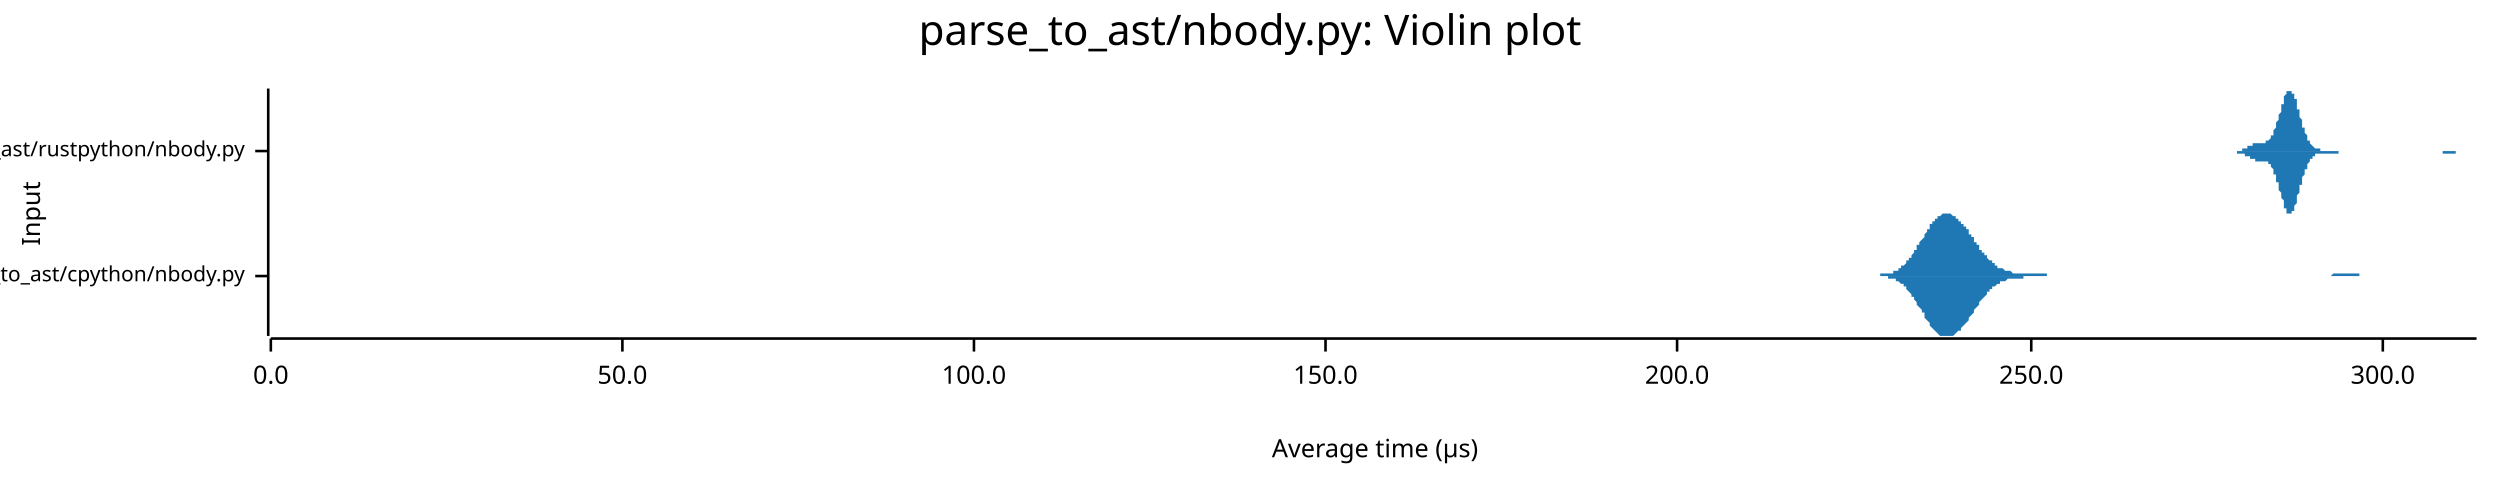
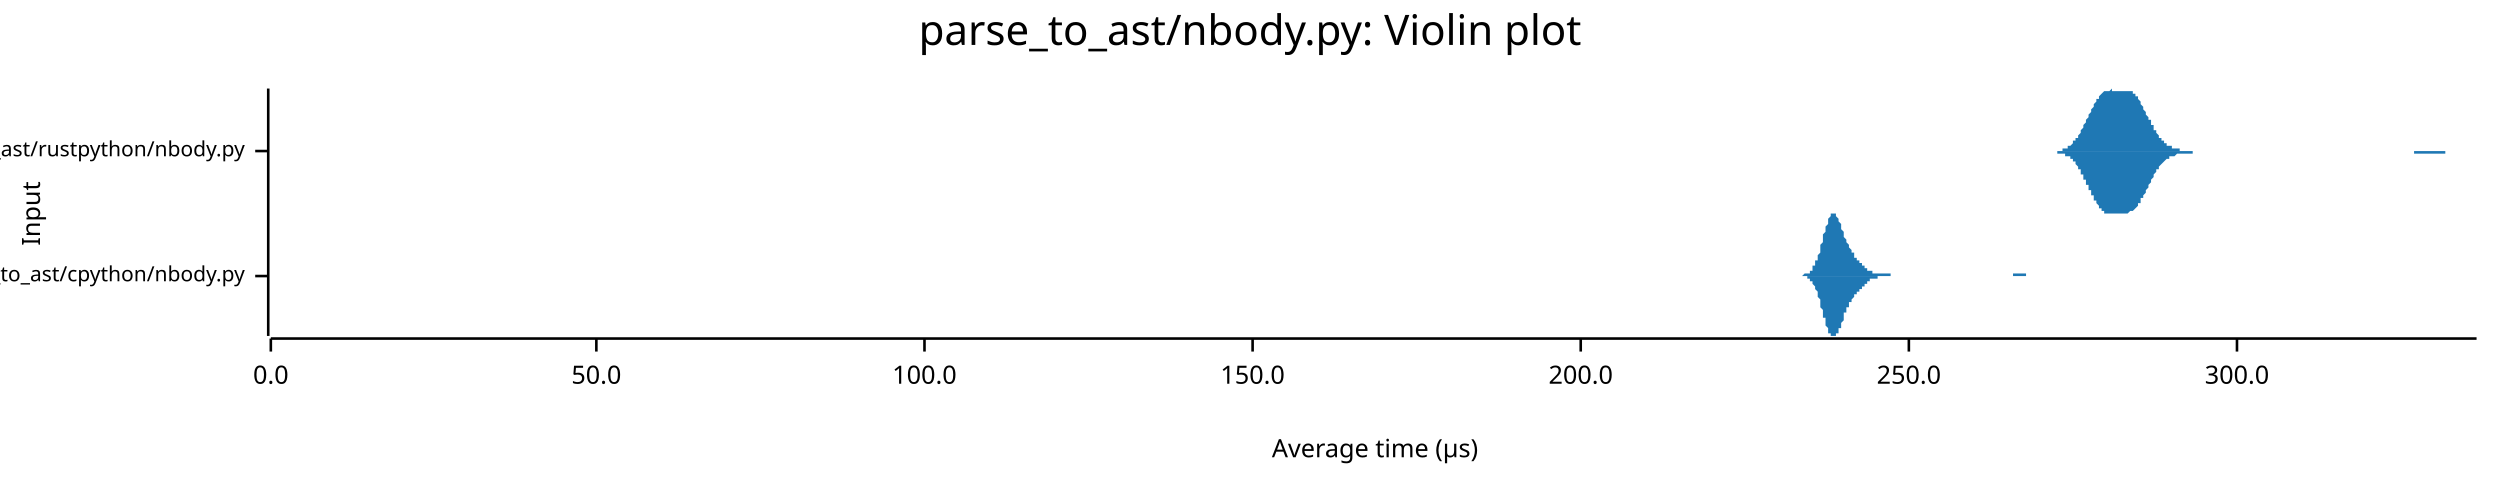
<svg xmlns="http://www.w3.org/2000/svg" width="960" height="186" viewBox="0 0 960 186">
  <text x="480" y="5" dy="0.76em" text-anchor="middle" font-family="sans-serif" font-size="16.129" opacity="1" fill="#000000">
parse_to_ast/nbody.py: Violin plot
</text>
  <text x="8" y="82" dy="0.76em" text-anchor="middle" font-family="sans-serif" font-size="9.677" opacity="1" fill="#000000" transform="rotate(270, 8, 82)">
Input
</text>
  <text x="528" y="178" dy="-0.5ex" text-anchor="middle" font-family="sans-serif" font-size="9.677" opacity="1" fill="#000000">
Average time (µs)
</text>
  <polyline fill="none" opacity="1" stroke="#000000" stroke-width="1" points="103,34 103,129 " />
  <text x="94" y="106" dy="0.5ex" text-anchor="end" font-family="sans-serif" font-size="8.065" opacity="1" fill="#000000">
parse_to_ast/cpython/nbody.py
</text>
  <polyline fill="none" opacity="1" stroke="#000000" stroke-width="1" points="98,106 103,106 " />
  <text x="94" y="58" dy="0.5ex" text-anchor="end" font-family="sans-serif" font-size="8.065" opacity="1" fill="#000000">
parse_to_ast/rustpython/nbody.py
</text>
  <polyline fill="none" opacity="1" stroke="#000000" stroke-width="1" points="98,58 103,58 " />
  <polyline fill="none" opacity="1" stroke="#000000" stroke-width="1" points="104,130 951,130 " />
  <text x="104" y="140" dy="0.76em" text-anchor="middle" font-family="sans-serif" font-size="9.677" opacity="1" fill="#000000">
0.0
</text>
  <polyline fill="none" opacity="1" stroke="#000000" stroke-width="1" points="104,130 104,135 " />
-   <text x="239" y="140" dy="0.76em" text-anchor="middle" font-family="sans-serif" font-size="9.677" opacity="1" fill="#000000">
+   <text x="229" y="140" dy="0.76em" text-anchor="middle" font-family="sans-serif" font-size="9.677" opacity="1" fill="#000000">
50.0
</text>
-   <polyline fill="none" opacity="1" stroke="#000000" stroke-width="1" points="239,130 239,135 " />
-   <text x="374" y="140" dy="0.76em" text-anchor="middle" font-family="sans-serif" font-size="9.677" opacity="1" fill="#000000">
+   <polyline fill="none" opacity="1" stroke="#000000" stroke-width="1" points="229,130 229,135 " />
+   <text x="355" y="140" dy="0.76em" text-anchor="middle" font-family="sans-serif" font-size="9.677" opacity="1" fill="#000000">
100.0
</text>
-   <polyline fill="none" opacity="1" stroke="#000000" stroke-width="1" points="374,130 374,135 " />
-   <text x="509" y="140" dy="0.76em" text-anchor="middle" font-family="sans-serif" font-size="9.677" opacity="1" fill="#000000">
+   <polyline fill="none" opacity="1" stroke="#000000" stroke-width="1" points="355,130 355,135 " />
+   <text x="481" y="140" dy="0.76em" text-anchor="middle" font-family="sans-serif" font-size="9.677" opacity="1" fill="#000000">
150.0
</text>
-   <polyline fill="none" opacity="1" stroke="#000000" stroke-width="1" points="509,130 509,135 " />
-   <text x="644" y="140" dy="0.76em" text-anchor="middle" font-family="sans-serif" font-size="9.677" opacity="1" fill="#000000">
+   <polyline fill="none" opacity="1" stroke="#000000" stroke-width="1" points="481,130 481,135 " />
+   <text x="607" y="140" dy="0.76em" text-anchor="middle" font-family="sans-serif" font-size="9.677" opacity="1" fill="#000000">
200.0
</text>
-   <polyline fill="none" opacity="1" stroke="#000000" stroke-width="1" points="644,130 644,135 " />
-   <text x="780" y="140" dy="0.76em" text-anchor="middle" font-family="sans-serif" font-size="9.677" opacity="1" fill="#000000">
+   <polyline fill="none" opacity="1" stroke="#000000" stroke-width="1" points="607,130 607,135 " />
+   <text x="733" y="140" dy="0.76em" text-anchor="middle" font-family="sans-serif" font-size="9.677" opacity="1" fill="#000000">
250.0
</text>
-   <polyline fill="none" opacity="1" stroke="#000000" stroke-width="1" points="780,130 780,135 " />
-   <text x="915" y="140" dy="0.76em" text-anchor="middle" font-family="sans-serif" font-size="9.677" opacity="1" fill="#000000">
+   <polyline fill="none" opacity="1" stroke="#000000" stroke-width="1" points="733,130 733,135 " />
+   <text x="859" y="140" dy="0.76em" text-anchor="middle" font-family="sans-serif" font-size="9.677" opacity="1" fill="#000000">
300.0
</text>
-   <polyline fill="none" opacity="1" stroke="#000000" stroke-width="1" points="915,130 915,135 " />
-   <polygon opacity="1" fill="#1F78B4" points="715,106 716,106 716,106 717,106 717,106 717,106 718,106 718,106 719,106 719,106 720,106 720,106 720,106 721,106 721,106 722,106 722,106 722,105 723,105 723,105 724,105 724,105 725,105 725,105 725,105 726,105 726,105 727,105 727,104 727,104 728,104 728,104 729,104 729,103 729,103 730,103 730,102 731,102 731,102 732,101 732,101 732,100 733,100 733,99 734,99 734,98 734,98 735,97 735,96 736,96 736,95 736,94 737,94 737,93 738,92 738,92 739,91 739,90 739,90 740,89 740,88 741,88 741,87 741,86 742,86 742,85 743,85 743,84 744,84 744,84 744,83 745,83 745,83 746,82 746,82 746,82 747,82 747,82 748,82 748,82 748,82 749,82 749,82 750,83 750,83 751,83 751,83 751,84 752,84 752,85 753,85 753,85 753,86 754,86 754,87 755,87 755,88 756,88 756,89 756,90 757,90 757,91 758,91 758,92 758,93 759,93 759,94 760,94 760,95 760,96 761,96 761,97 762,97 762,98 763,98 763,99 763,99 764,100 764,100 765,100 765,101 765,101 766,101 766,102 767,102 767,102 767,103 768,103 768,103 769,103 769,103 770,104 770,104 770,104 771,104 771,104 772,104 772,104 772,104 773,105 773,105 774,105 774,105 775,105 775,105 775,105 776,105 776,105 777,105 777,105 777,105 778,105 778,105 779,105 779,105 779,105 780,105 780,105 781,105 781,105 782,105 782,105 782,105 783,105 783,105 784,105 784,105 784,105 785,105 785,105 786,105 786,106 786,106 787,106 787,106 788,106 788,106 789,106 789,106 789,106 790,106 790,106 791,106 791,106 791,106 792,106 792,106 793,106 793,106 794,106 794,106 794,106 795,106 795,106 796,106 796,106 796,106 797,106 797,106 798,106 798,106 798,106 799,106 799,106 800,106 800,106 801,106 801,106 801,106 802,106 802,106 803,106 803,106 803,106 804,106 804,106 805,106 805,106 806,106 806,106 806,106 807,106 807,106 808,106 808,106 808,106 809,106 809,106 810,106 810,106 810,106 811,106 811,106 812,106 812,106 813,106 813,106 813,106 814,106 814,106 815,106 815,106 815,106 816,106 816,106 817,106 817,106 817,106 818,106 818,106 819,106 819,106 820,106 820,106 820,106 821,106 821,106 822,106 822,106 822,106 823,106 823,106 824,106 824,106 825,106 825,106 825,106 826,106 826,106 827,106 827,106 827,106 828,106 828,106 829,106 829,106 829,106 830,106 830,106 831,106 831,106 832,106 832,106 832,106 833,106 833,106 834,106 834,106 834,106 835,106 835,106 836,106 836,106 837,106 837,106 837,106 838,106 838,106 839,106 839,106 839,106 840,106 840,106 841,106 841,106 841,106 842,106 842,106 843,106 843,106 844,106 844,106 844,106 845,106 845,106 846,106 846,106 846,106 847,106 847,106 848,106 848,106 848,106 849,106 849,106 850,106 850,106 851,106 851,106 851,106 852,106 852,106 853,106 853,106 853,106 854,106 854,106 855,106 855,106 856,106 856,106 856,106 857,106 857,106 858,106 858,106 858,106 859,106 859,106 860,106 860,106 860,106 861,106 861,106 862,106 862,106 863,106 863,106 863,106 864,106 864,106 865,106 865,106 865,106 866,106 866,106 867,106 867,106 868,106 868,106 868,106 869,106 869,106 870,106 870,106 870,106 871,106 871,106 872,106 872,106 872,106 873,106 873,106 874,106 874,106 875,106 875,106 875,106 876,106 876,106 877,106 877,106 877,106 878,106 878,106 879,106 879,106 879,106 880,106 880,106 881,106 881,106 882,106 882,106 882,106 883,106 883,106 884,106 884,106 884,106 885,106 885,106 886,106 886,106 887,106 887,106 887,106 888,106 888,106 889,106 889,106 889,106 890,106 890,106 891,106 891,106 891,106 892,106 892,106 893,106 893,106 894,106 894,106 894,106 895,106 895,106 896,105 896,105 896,105 897,105 897,105 898,105 898,105 898,105 899,105 899,105 900,105 900,105 901,105 901,105 901,105 902,105 902,105 903,105 903,105 903,105 904,105 904,105 905,105 905,105 906,105 906,106 906,106 907,106 907,106 908,106 908,106 908,106 909,106 909,106 910,106 910,106 910,106 911,106 911,106 912,106 912,106 913,106 913,106 913,106 914,106 914,106 915,106 915,106 915,106 916,106 916,106 917,106 917,106 918,106 918,106 918,106 919,106 919,106 920,106 920,106 920,106 921,106 921,106 922,106 922,106 715,106 " />
-   <polygon opacity="1" fill="#1F78B4" points="715,106 716,106 716,106 717,106 717,106 717,106 718,106 718,106 719,106 719,106 720,106 720,106 720,106 721,106 721,106 722,106 722,106 722,106 723,106 723,106 724,106 724,106 725,106 725,106 725,107 726,107 726,107 727,107 727,107 727,107 728,107 728,108 729,108 729,108 729,108 730,109 730,109 731,109 731,110 732,110 732,111 732,111 733,112 733,112 734,113 734,113 734,114 735,114 735,115 736,116 736,116 736,117 737,118 737,118 738,119 738,120 739,120 739,121 739,122 740,123 740,123 741,124 741,124 741,125 742,126 742,126 743,127 743,127 744,128 744,128 744,128 745,129 745,129 746,129 746,129 746,129 747,129 747,129 748,129 748,129 748,129 749,129 749,129 750,129 750,129 751,128 751,128 751,128 752,127 752,127 753,127 753,126 753,126 754,125 754,125 755,124 755,124 756,123 756,122 756,122 757,121 757,121 758,120 758,119 758,119 759,118 759,118 760,117 760,117 760,116 761,115 761,115 762,114 762,114 763,113 763,113 763,112 764,112 764,111 765,111 765,111 765,110 766,110 766,110 767,109 767,109 767,109 768,109 768,108 769,108 769,108 770,108 770,108 770,108 771,107 771,107 772,107 772,107 772,107 773,107 773,107 774,107 774,107 775,107 775,107 775,107 776,107 776,107 777,107 777,106 777,106 778,106 778,106 779,106 779,106 779,106 780,106 780,106 781,106 781,106 782,106 782,106 782,106 783,106 783,106 784,106 784,106 784,106 785,106 785,106 786,106 786,106 786,106 787,106 787,106 788,106 788,106 789,106 789,106 789,106 790,106 790,106 791,106 791,106 791,106 792,106 792,106 793,106 793,106 794,106 794,106 794,106 795,106 795,106 796,106 796,106 796,106 797,106 797,106 798,106 798,106 798,106 799,106 799,106 800,106 800,106 801,106 801,106 801,106 802,106 802,106 803,106 803,106 803,106 804,106 804,106 805,106 805,106 806,106 806,106 806,106 807,106 807,106 808,106 808,106 808,106 809,106 809,106 810,106 810,106 810,106 811,106 811,106 812,106 812,106 813,106 813,106 813,106 814,106 814,106 815,106 815,106 815,106 816,106 816,106 817,106 817,106 817,106 818,106 818,106 819,106 819,106 820,106 820,106 820,106 821,106 821,106 822,106 822,106 822,106 823,106 823,106 824,106 824,106 825,106 825,106 825,106 826,106 826,106 827,106 827,106 827,106 828,106 828,106 829,106 829,106 829,106 830,106 830,106 831,106 831,106 832,106 832,106 832,106 833,106 833,106 834,106 834,106 834,106 835,106 835,106 836,106 836,106 837,106 837,106 837,106 838,106 838,106 839,106 839,106 839,106 840,106 840,106 841,106 841,106 841,106 842,106 842,106 843,106 843,106 844,106 844,106 844,106 845,106 845,106 846,106 846,106 846,106 847,106 847,106 848,106 848,106 848,106 849,106 849,106 850,106 850,106 851,106 851,106 851,106 852,106 852,106 853,106 853,106 853,106 854,106 854,106 855,106 855,106 856,106 856,106 856,106 857,106 857,106 858,106 858,106 858,106 859,106 859,106 860,106 860,106 860,106 861,106 861,106 862,106 862,106 863,106 863,106 863,106 864,106 864,106 865,106 865,106 865,106 866,106 866,106 867,106 867,106 868,106 868,106 868,106 869,106 869,106 870,106 870,106 870,106 871,106 871,106 872,106 872,106 872,106 873,106 873,106 874,106 874,106 875,106 875,106 875,106 876,106 876,106 877,106 877,106 877,106 878,106 878,106 879,106 879,106 879,106 880,106 880,106 881,106 881,106 882,106 882,106 882,106 883,106 883,106 884,106 884,106 884,106 885,106 885,106 886,106 886,106 887,106 887,106 887,106 888,106 888,106 889,106 889,106 889,106 890,106 890,106 891,106 891,106 891,106 892,106 892,106 893,106 893,106 894,106 894,106 894,106 895,106 895,106 896,106 896,106 896,106 897,106 897,106 898,106 898,106 898,106 899,106 899,106 900,106 900,106 901,106 901,106 901,106 902,106 902,106 903,106 903,106 903,106 904,106 904,106 905,106 905,106 906,106 906,106 906,106 907,106 907,106 908,106 908,106 908,106 909,106 909,106 910,106 910,106 910,106 911,106 911,106 912,106 912,106 913,106 913,106 913,106 914,106 914,106 915,106 915,106 915,106 916,106 916,106 917,106 917,106 918,106 918,106 918,106 919,106 919,106 920,106 920,106 920,106 921,106 921,106 922,106 922,106 715,106 " />
-   <polygon opacity="1" fill="#1F78B4" points="855,58 855,58 855,58 855,58 856,58 856,58 856,58 856,58 856,58 857,58 857,58 857,58 857,58 857,58 858,58 858,58 858,58 858,58 858,58 859,58 859,58 859,58 859,58 859,58 859,58 860,58 860,58 860,58 860,58 860,58 861,58 861,58 861,58 861,57 861,57 862,57 862,57 862,57 862,57 862,57 863,57 863,57 863,57 863,57 863,56 863,56 864,56 864,56 864,56 864,56 864,56 865,56 865,56 865,55 865,55 865,55 866,55 866,55 866,55 866,55 866,55 867,55 867,55 867,55 867,55 867,55 868,55 868,55 868,55 868,55 868,55 868,55 869,55 869,55 869,55 869,55 869,55 870,55 870,55 870,54 870,54 870,54 871,54 871,54 871,54 871,54 871,54 872,53 872,53 872,53 872,53 872,52 872,52 873,52 873,51 873,51 873,50 873,50 874,49 874,49 874,48 874,48 874,47 875,46 875,46 875,45 875,44 875,44 876,43 876,42 876,42 876,41 876,40 877,40 877,39 877,38 877,38 877,37 877,37 878,36 878,36 878,35 878,35 878,35 879,35 879,35 879,35 879,34 879,35 880,35 880,35 880,35 880,35 880,36 881,36 881,36 881,37 881,37 881,38 882,38 882,39 882,40 882,40 882,41 882,42 883,42 883,43 883,44 883,44 883,45 884,46 884,47 884,47 884,48 884,49 885,49 885,50 885,50 885,51 885,51 886,52 886,52 886,53 886,53 886,54 886,54 887,54 887,55 887,55 887,55 887,55 888,56 888,56 888,56 888,56 888,56 889,57 889,57 889,57 889,57 889,57 890,57 890,57 890,57 890,57 890,57 891,57 891,57 891,58 891,58 891,58 891,58 892,58 892,58 892,58 892,58 892,58 893,58 893,58 893,58 893,58 893,58 894,58 894,58 894,58 894,58 894,58 895,58 895,58 895,58 895,58 895,58 895,58 896,58 896,58 896,58 896,58 896,58 897,58 897,58 897,58 897,58 897,58 898,58 898,58 898,58 898,58 898,58 899,58 899,58 899,58 899,58 899,58 900,58 900,58 900,58 900,58 900,58 900,58 901,58 901,58 901,58 901,58 901,58 902,58 902,58 902,58 902,58 902,58 903,58 903,58 903,58 903,58 903,58 904,58 904,58 904,58 904,58 904,58 905,58 905,58 905,58 905,58 905,58 905,58 906,58 906,58 906,58 906,58 906,58 907,58 907,58 907,58 907,58 907,58 908,58 908,58 908,58 908,58 908,58 909,58 909,58 909,58 909,58 909,58 909,58 910,58 910,58 910,58 910,58 910,58 911,58 911,58 911,58 911,58 911,58 912,58 912,58 912,58 912,58 912,58 913,58 913,58 913,58 913,58 913,58 914,58 914,58 914,58 914,58 914,58 914,58 915,58 915,58 915,58 915,58 915,58 916,58 916,58 916,58 916,58 916,58 917,58 917,58 917,58 917,58 917,58 918,58 918,58 918,58 918,58 918,58 918,58 919,58 919,58 919,58 919,58 919,58 920,58 920,58 920,58 920,58 920,58 921,58 921,58 921,58 921,58 921,58 922,58 922,58 922,58 922,58 922,58 923,58 923,58 923,58 923,58 923,58 923,58 924,58 924,58 924,58 924,58 924,58 925,58 925,58 925,58 925,58 925,58 926,58 926,58 926,58 926,58 926,58 927,58 927,58 927,58 927,58 927,58 928,58 928,58 928,58 928,58 928,58 928,58 929,58 929,58 929,58 929,58 929,58 930,58 930,58 930,58 930,58 930,58 931,58 931,58 931,58 931,58 931,58 932,58 932,58 932,58 932,58 932,58 932,58 933,58 933,58 933,58 933,58 933,58 934,58 934,58 934,58 934,58 934,58 935,58 935,58 935,58 935,58 935,58 936,58 936,58 936,58 936,58 936,58 937,58 937,58 937,58 937,58 937,58 937,58 938,58 938,58 938,58 938,58 938,58 939,58 939,58 939,58 939,58 939,58 940,58 940,58 940,58 940,58 940,58 941,58 941,58 941,58 941,58 941,58 941,58 942,58 942,58 942,58 942,58 942,58 943,58 943,58 943,58 943,58 943,58 944,58 944,58 944,58 944,58 944,58 945,58 945,58 945,58 945,58 945,58 946,58 946,58 946,58 946,58 946,58 946,58 947,58 947,58 947,58 947,58 947,58 948,58 948,58 948,58 948,58 948,58 949,58 949,58 949,58 949,58 949,58 950,58 950,58 950,58 950,58 950,58 951,58 951,58 855,58 " />
-   <polygon opacity="1" fill="#1F78B4" points="855,58 855,58 855,58 855,58 856,58 856,58 856,58 856,58 856,58 857,58 857,58 857,58 857,58 857,58 858,58 858,58 858,58 858,58 858,58 859,58 859,58 859,58 859,58 859,59 859,59 860,59 860,59 860,59 860,59 860,59 861,59 861,59 861,59 861,59 861,59 862,59 862,59 862,59 862,59 862,60 863,60 863,60 863,60 863,60 863,60 863,60 864,60 864,60 864,60 864,61 864,61 865,61 865,61 865,61 865,61 865,61 866,61 866,61 866,61 866,61 866,62 867,62 867,62 867,62 867,62 867,62 868,62 868,62 868,62 868,62 868,62 868,62 869,62 869,62 869,62 869,62 869,62 870,62 870,62 870,62 870,62 870,62 871,62 871,62 871,62 871,63 871,63 872,63 872,63 872,64 872,64 872,64 872,64 873,65 873,65 873,66 873,66 873,67 874,67 874,68 874,68 874,69 874,70 875,70 875,71 875,72 875,72 875,73 876,74 876,74 876,75 876,76 876,76 877,77 877,78 877,78 877,79 877,79 877,80 878,80 878,81 878,81 878,81 878,82 879,82 879,82 879,82 879,82 879,82 880,82 880,82 880,81 880,81 880,81 881,81 881,80 881,80 881,79 881,79 882,78 882,77 882,77 882,76 882,75 882,75 883,74 883,73 883,73 883,72 883,71 884,71 884,70 884,69 884,69 884,68 885,67 885,67 885,66 885,66 885,65 886,65 886,64 886,64 886,63 886,63 886,63 887,62 887,62 887,62 887,61 887,61 888,61 888,61 888,60 888,60 888,60 889,60 889,60 889,60 889,60 889,59 890,59 890,59 890,59 890,59 890,59 891,59 891,59 891,59 891,59 891,59 891,59 892,59 892,59 892,59 892,59 892,59 893,59 893,59 893,59 893,59 893,59 894,59 894,59 894,59 894,59 894,59 895,59 895,59 895,59 895,59 895,59 895,59 896,59 896,59 896,59 896,59 896,59 897,59 897,59 897,59 897,59 897,59 898,59 898,59 898,58 898,58 898,58 899,58 899,58 899,58 899,58 899,58 900,58 900,58 900,58 900,58 900,58 900,58 901,58 901,58 901,58 901,58 901,58 902,58 902,58 902,58 902,58 902,58 903,58 903,58 903,58 903,58 903,58 904,58 904,58 904,58 904,58 904,58 905,58 905,58 905,58 905,58 905,58 905,58 906,58 906,58 906,58 906,58 906,58 907,58 907,58 907,58 907,58 907,58 908,58 908,58 908,58 908,58 908,58 909,58 909,58 909,58 909,58 909,58 909,58 910,58 910,58 910,58 910,58 910,58 911,58 911,58 911,58 911,58 911,58 912,58 912,58 912,58 912,58 912,58 913,58 913,58 913,58 913,58 913,58 914,58 914,58 914,58 914,58 914,58 914,58 915,58 915,58 915,58 915,58 915,58 916,58 916,58 916,58 916,58 916,58 917,58 917,58 917,58 917,58 917,58 918,58 918,58 918,58 918,58 918,58 918,58 919,58 919,58 919,58 919,58 919,58 920,58 920,58 920,58 920,58 920,58 921,58 921,58 921,58 921,58 921,58 922,58 922,58 922,58 922,58 922,58 923,58 923,58 923,58 923,58 923,58 923,58 924,58 924,58 924,58 924,58 924,58 925,58 925,58 925,58 925,58 925,58 926,58 926,58 926,58 926,58 926,58 927,58 927,58 927,58 927,58 927,58 928,58 928,58 928,58 928,58 928,58 928,58 929,58 929,58 929,58 929,58 929,58 930,58 930,58 930,58 930,58 930,58 931,58 931,58 931,58 931,58 931,58 932,58 932,58 932,58 932,58 932,58 932,58 933,58 933,58 933,58 933,58 933,58 934,58 934,58 934,58 934,58 934,58 935,58 935,58 935,58 935,58 935,58 936,58 936,58 936,58 936,58 936,58 937,58 937,58 937,58 937,58 937,58 937,58 938,58 938,58 938,58 938,58 938,59 939,59 939,59 939,59 939,59 939,59 940,59 940,59 940,59 940,59 940,59 941,59 941,59 941,59 941,59 941,59 941,59 942,59 942,59 942,59 942,59 942,59 943,59 943,59 943,58 943,58 943,58 944,58 944,58 944,58 944,58 944,58 945,58 945,58 945,58 945,58 945,58 946,58 946,58 946,58 946,58 946,58 946,58 947,58 947,58 947,58 947,58 947,58 948,58 948,58 948,58 948,58 948,58 949,58 949,58 949,58 949,58 949,58 950,58 950,58 950,58 950,58 950,58 951,58 951,58 855,58 " />
+   <polyline fill="none" opacity="1" stroke="#000000" stroke-width="1" points="859,130 859,135 " />
+   <polygon opacity="1" fill="#1F78B4" points="690,106 690,106 690,106 691,106 691,106 691,106 691,106 691,106 692,106 692,106 692,106 692,106 692,106 693,105 693,105 693,105 693,105 693,105 694,105 694,105 694,105 694,105 694,105 694,105 695,105 695,104 695,104 695,104 695,104 696,104 696,103 696,103 696,103 696,102 697,102 697,102 697,101 697,101 697,100 698,100 698,99 698,99 698,98 698,98 699,97 699,96 699,96 699,95 699,94 699,94 700,93 700,92 700,91 700,91 700,90 701,89 701,89 701,88 701,87 701,87 702,86 702,85 702,85 702,84 702,84 703,83 703,83 703,83 703,83 703,82 703,82 704,82 704,82 704,82 704,82 704,82 705,82 705,83 705,83 705,83 705,83 706,84 706,84 706,85 706,85 706,85 707,86 707,86 707,87 707,87 707,88 708,89 708,89 708,90 708,90 708,91 708,91 709,92 709,92 709,93 709,93 709,93 710,94 710,94 710,95 710,95 710,95 711,96 711,96 711,96 711,97 711,97 712,97 712,98 712,98 712,98 712,98 712,99 713,99 713,99 713,99 713,99 713,100 714,100 714,100 714,100 714,101 714,101 715,101 715,101 715,101 715,102 715,102 716,102 716,102 716,102 716,102 716,103 717,103 717,103 717,103 717,103 717,103 717,104 718,104 718,104 718,104 718,104 718,104 719,104 719,104 719,104 719,104 719,105 720,105 720,105 720,105 720,105 720,105 721,105 721,105 721,105 721,105 721,105 721,105 722,105 722,105 722,105 722,105 722,105 723,105 723,105 723,105 723,105 723,105 724,105 724,105 724,105 724,105 724,105 725,105 725,105 725,105 725,105 725,105 726,105 726,105 726,105 726,105 726,105 726,106 727,106 727,106 727,106 727,106 727,106 728,106 728,106 728,106 728,106 728,106 729,106 729,106 729,106 729,106 729,106 730,106 730,106 730,106 730,106 730,106 730,106 731,106 731,106 731,106 731,106 731,106 732,106 732,106 732,106 732,106 732,106 733,106 733,106 733,106 733,106 733,106 734,106 734,106 734,106 734,106 734,106 735,106 735,106 735,106 735,106 735,106 735,106 736,106 736,106 736,106 736,106 736,106 737,106 737,106 737,106 737,106 737,106 738,106 738,106 738,106 738,106 738,106 739,106 739,106 739,106 739,106 739,106 739,106 740,106 740,106 740,106 740,106 740,106 741,106 741,106 741,106 741,106 741,106 742,106 742,106 742,106 742,106 742,106 743,106 743,106 743,106 743,106 743,106 744,106 744,106 744,106 744,106 744,106 744,106 745,106 745,106 745,106 745,106 745,106 746,106 746,106 746,106 746,106 746,106 747,106 747,106 747,106 747,106 747,106 748,106 748,106 748,106 748,106 748,106 749,106 749,106 749,106 749,106 749,106 749,106 750,106 750,106 750,106 750,106 750,106 751,106 751,106 751,106 751,106 751,106 752,106 752,106 752,106 752,106 752,106 753,106 753,106 753,106 753,106 753,106 753,106 754,106 754,106 754,106 754,106 754,106 755,106 755,106 755,106 755,106 755,106 756,106 756,106 756,106 756,106 756,106 757,106 757,106 757,106 757,106 757,106 758,106 758,106 758,106 758,106 758,106 758,106 759,106 759,106 759,106 759,106 759,106 760,106 760,106 760,106 760,106 760,106 761,106 761,106 761,106 761,106 761,106 762,106 762,106 762,106 762,106 762,106 762,106 763,106 763,106 763,106 763,106 763,106 764,106 764,106 764,106 764,106 764,106 765,106 765,106 765,106 765,106 765,106 766,106 766,106 766,106 766,106 766,106 767,106 767,106 767,106 767,106 767,106 767,106 768,106 768,106 768,106 768,106 768,106 769,106 769,106 769,106 769,106 769,106 770,106 770,106 770,106 770,106 770,106 771,106 771,106 771,106 771,106 771,106 771,106 772,106 772,106 772,106 772,106 772,106 773,106 773,106 773,105 773,105 773,105 774,105 774,105 774,105 774,105 774,105 775,105 775,105 775,105 775,105 775,105 776,105 776,105 776,105 776,105 776,105 776,105 777,105 777,105 777,105 777,105 777,105 778,105 778,105 778,106 778,106 778,106 779,106 779,106 779,106 779,106 779,106 780,106 780,106 780,106 780,106 780,106 780,106 781,106 781,106 781,106 781,106 781,106 782,106 782,106 782,106 782,106 782,106 783,106 783,106 783,106 783,106 783,106 784,106 784,106 784,106 784,106 784,106 785,106 785,106 785,106 785,106 785,106 785,106 786,106 786,106 690,106 " />
+   <polygon opacity="1" fill="#1F78B4" points="690,106 690,106 690,106 691,106 691,106 691,106 691,106 691,106 692,106 692,106 692,106 692,106 692,106 693,106 693,106 693,106 693,106 693,106 694,106 694,106 694,106 694,107 694,107 694,107 695,107 695,107 695,107 695,108 695,108 696,108 696,108 696,109 696,109 696,109 697,110 697,110 697,110 697,111 697,111 698,112 698,112 698,113 698,113 698,114 699,115 699,115 699,116 699,117 699,117 699,118 700,119 700,119 700,120 700,121 700,122 701,122 701,123 701,124 701,124 701,125 702,126 702,126 702,127 702,127 702,128 703,128 703,128 703,129 703,129 703,129 703,129 704,129 704,129 704,129 704,129 704,129 705,129 705,129 705,129 705,128 705,128 706,128 706,127 706,127 706,127 706,126 707,126 707,125 707,125 707,124 707,124 708,123 708,122 708,122 708,121 708,121 708,120 709,120 709,119 709,119 709,119 709,118 710,118 710,117 710,117 710,117 710,116 711,116 711,115 711,115 711,115 711,115 712,114 712,114 712,114 712,113 712,113 712,113 713,113 713,112 713,112 713,112 713,112 714,112 714,111 714,111 714,111 714,111 715,111 715,110 715,110 715,110 715,110 716,110 716,109 716,109 716,109 716,109 717,109 717,109 717,108 717,108 717,108 717,108 718,108 718,108 718,108 718,107 718,107 719,107 719,107 719,107 719,107 719,107 720,107 720,107 720,107 720,107 720,107 721,107 721,107 721,106 721,106 721,106 721,106 722,106 722,106 722,106 722,106 722,106 723,106 723,106 723,106 723,106 723,106 724,106 724,106 724,106 724,106 724,106 725,106 725,106 725,106 725,106 725,106 726,106 726,106 726,106 726,106 726,106 726,106 727,106 727,106 727,106 727,106 727,106 728,106 728,106 728,106 728,106 728,106 729,106 729,106 729,106 729,106 729,106 730,106 730,106 730,106 730,106 730,106 730,106 731,106 731,106 731,106 731,106 731,106 732,106 732,106 732,106 732,106 732,106 733,106 733,106 733,106 733,106 733,106 734,106 734,106 734,106 734,106 734,106 735,106 735,106 735,106 735,106 735,106 735,106 736,106 736,106 736,106 736,106 736,106 737,106 737,106 737,106 737,106 737,106 738,106 738,106 738,106 738,106 738,106 739,106 739,106 739,106 739,106 739,106 739,106 740,106 740,106 740,106 740,106 740,106 741,106 741,106 741,106 741,106 741,106 742,106 742,106 742,106 742,106 742,106 743,106 743,106 743,106 743,106 743,106 744,106 744,106 744,106 744,106 744,106 744,106 745,106 745,106 745,106 745,106 745,106 746,106 746,106 746,106 746,106 746,106 747,106 747,106 747,106 747,106 747,106 748,106 748,106 748,106 748,106 748,106 749,106 749,106 749,106 749,106 749,106 749,106 750,106 750,106 750,106 750,106 750,106 751,106 751,106 751,106 751,106 751,106 752,106 752,106 752,106 752,106 752,106 753,106 753,106 753,106 753,106 753,106 753,106 754,106 754,106 754,106 754,106 754,106 755,106 755,106 755,106 755,106 755,106 756,106 756,106 756,106 756,106 756,106 757,106 757,106 757,106 757,106 757,106 758,106 758,106 758,106 758,106 758,106 758,106 759,106 759,106 759,106 759,106 759,106 760,106 760,106 760,106 760,106 760,106 761,106 761,106 761,106 761,106 761,106 762,106 762,106 762,106 762,106 762,106 762,106 763,106 763,106 763,106 763,106 763,106 764,106 764,106 764,106 764,106 764,106 765,106 765,106 765,106 765,106 765,106 766,106 766,106 766,106 766,106 766,106 767,106 767,106 767,106 767,106 767,106 767,106 768,106 768,106 768,106 768,106 768,106 769,106 769,106 769,106 769,106 769,106 770,106 770,106 770,106 770,106 770,106 771,106 771,106 771,106 771,106 771,106 771,106 772,106 772,106 772,106 772,106 772,106 773,106 773,106 773,106 773,106 773,106 774,106 774,106 774,106 774,106 774,106 775,106 775,106 775,106 775,106 775,106 776,106 776,106 776,106 776,106 776,106 776,106 777,106 777,106 777,106 777,106 777,106 778,106 778,106 778,106 778,106 778,106 779,106 779,106 779,106 779,106 779,106 780,106 780,106 780,106 780,106 780,106 780,106 781,106 781,106 781,106 781,106 781,106 782,106 782,106 782,106 782,106 782,106 783,106 783,106 783,106 783,106 783,106 784,106 784,106 784,106 784,106 784,106 785,106 785,106 785,106 785,106 785,106 785,106 786,106 786,106 690,106 " />
+   <polygon opacity="1" fill="#1F78B4" points="788,58 788,58 789,58 789,58 789,58 790,58 790,58 790,58 791,58 791,58 791,58 792,58 792,58 792,57 793,57 793,57 793,57 793,57 794,57 794,57 794,56 795,56 795,56 795,56 796,55 796,55 796,54 797,54 797,54 797,53 798,53 798,52 798,52 799,51 799,51 799,50 800,49 800,49 800,48 801,47 801,47 801,46 802,45 802,44 802,44 803,43 803,42 803,42 804,41 804,40 804,40 805,39 805,39 805,38 806,38 806,37 806,37 807,36 807,36 807,36 808,35 808,35 808,35 808,35 809,35 809,35 809,35 810,35 810,35 810,35 811,34 811,35 811,35 812,35 812,35 812,35 813,35 813,35 813,35 814,35 814,35 814,35 815,35 815,35 815,35 816,35 816,35 816,35 817,35 817,35 817,35 818,35 818,35 818,35 819,35 819,36 819,36 820,36 820,37 820,37 821,37 821,38 821,38 822,39 822,39 822,40 822,40 823,41 823,41 823,42 824,43 824,43 824,44 825,45 825,45 825,46 826,46 826,47 826,48 827,48 827,49 827,50 828,50 828,51 828,51 829,52 829,52 829,53 830,53 830,53 830,54 831,54 831,54 831,55 832,55 832,55 832,56 833,56 833,56 833,56 834,56 834,56 834,57 835,57 835,57 835,57 836,57 836,57 836,57 836,57 837,57 837,57 837,58 838,58 838,58 838,58 839,58 839,58 839,58 840,58 840,58 840,58 841,58 841,58 841,58 842,58 842,58 842,58 843,58 843,58 843,58 844,58 844,58 844,58 845,58 845,58 845,58 846,58 846,58 846,58 847,58 847,58 847,58 848,58 848,58 848,58 849,58 849,58 849,58 850,58 850,58 850,58 850,58 851,58 851,58 851,58 852,58 852,58 852,58 853,58 853,58 853,58 854,58 854,58 854,58 855,58 855,58 855,58 856,58 856,58 856,58 857,58 857,58 857,58 858,58 858,58 858,58 859,58 859,58 859,58 860,58 860,58 860,58 861,58 861,58 861,58 862,58 862,58 862,58 863,58 863,58 863,58 864,58 864,58 864,58 865,58 865,58 865,58 865,58 866,58 866,58 866,58 867,58 867,58 867,58 868,58 868,58 868,58 869,58 869,58 869,58 870,58 870,58 870,58 871,58 871,58 871,58 872,58 872,58 872,58 873,58 873,58 873,58 874,58 874,58 874,58 875,58 875,58 875,58 876,58 876,58 876,58 877,58 877,58 877,58 878,58 878,58 878,58 879,58 879,58 879,58 879,58 880,58 880,58 880,58 881,58 881,58 881,58 882,58 882,58 882,58 883,58 883,58 883,58 884,58 884,58 884,58 885,58 885,58 885,58 886,58 886,58 886,58 887,58 887,58 887,58 888,58 888,58 888,58 889,58 889,58 889,58 890,58 890,58 890,58 891,58 891,58 891,58 892,58 892,58 892,58 893,58 893,58 893,58 893,58 894,58 894,58 894,58 895,58 895,58 895,58 896,58 896,58 896,58 897,58 897,58 897,58 898,58 898,58 898,58 899,58 899,58 899,58 900,58 900,58 900,58 901,58 901,58 901,58 902,58 902,58 902,58 903,58 903,58 903,58 904,58 904,58 904,58 905,58 905,58 905,58 906,58 906,58 906,58 907,58 907,58 907,58 908,58 908,58 908,58 908,58 909,58 909,58 909,58 910,58 910,58 910,58 911,58 911,58 911,58 912,58 912,58 912,58 913,58 913,58 913,58 914,58 914,58 914,58 915,58 915,58 915,58 916,58 916,58 916,58 917,58 917,58 917,58 918,58 918,58 918,58 919,58 919,58 919,58 920,58 920,58 920,58 921,58 921,58 921,58 922,58 922,58 922,58 922,58 923,58 923,58 923,58 924,58 924,58 924,58 925,58 925,58 925,58 926,58 926,58 926,58 927,58 927,58 927,58 928,58 928,58 928,58 929,58 929,58 929,58 930,58 930,58 930,58 931,58 931,58 931,58 932,58 932,58 932,58 933,58 933,58 933,58 934,58 934,58 934,58 935,58 935,58 935,58 936,58 936,58 936,58 936,58 937,58 937,58 937,58 938,58 938,58 938,58 939,58 939,58 939,58 940,58 940,58 940,58 941,58 941,58 941,58 942,58 942,58 942,58 943,58 943,58 943,58 944,58 944,58 944,58 945,58 945,58 945,58 946,58 946,58 946,58 947,58 947,58 947,58 948,58 948,58 948,58 949,58 949,58 949,58 950,58 950,58 950,58 951,58 951,58 788,58 " />
+   <polygon opacity="1" fill="#1F78B4" points="788,58 788,58 789,58 789,58 789,58 790,58 790,59 790,59 791,59 791,59 791,59 792,59 792,59 792,59 793,59 793,59 793,59 793,60 794,60 794,60 794,60 795,60 795,61 795,61 796,61 796,62 796,62 797,62 797,63 797,63 798,64 798,64 798,65 799,65 799,66 799,67 800,67 800,68 800,69 801,69 801,70 801,71 802,71 802,72 802,73 803,73 803,74 803,75 804,75 804,76 804,77 805,77 805,78 805,78 806,79 806,79 806,80 807,80 807,80 807,81 808,81 808,81 808,81 808,82 809,82 809,82 809,82 810,82 810,82 810,82 811,82 811,82 811,82 812,82 812,82 812,82 813,82 813,82 813,82 814,82 814,82 814,82 815,82 815,82 815,82 816,82 816,82 816,82 817,82 817,82 817,82 818,81 818,81 818,81 819,81 819,81 819,81 820,80 820,80 820,80 821,79 821,79 821,78 822,78 822,77 822,77 822,76 823,76 823,75 823,75 824,74 824,73 824,73 825,72 825,71 825,71 826,70 826,69 826,69 827,68 827,68 827,67 828,66 828,66 828,65 829,65 829,64 829,64 830,63 830,63 830,63 831,62 831,62 831,62 832,61 832,61 832,61 833,61 833,61 833,60 834,60 834,60 834,60 835,60 835,60 835,60 836,59 836,59 836,59 836,59 837,59 837,59 837,59 838,59 838,59 838,59 839,59 839,59 839,59 840,59 840,59 840,59 841,59 841,59 841,59 842,59 842,59 842,58 843,58 843,58 843,58 844,58 844,58 844,58 845,58 845,58 845,58 846,58 846,58 846,58 847,58 847,58 847,58 848,58 848,58 848,58 849,58 849,58 849,58 850,58 850,58 850,58 850,58 851,58 851,58 851,58 852,58 852,58 852,58 853,58 853,58 853,58 854,58 854,58 854,58 855,58 855,58 855,58 856,58 856,58 856,58 857,58 857,58 857,58 858,58 858,58 858,58 859,58 859,58 859,58 860,58 860,58 860,58 861,58 861,58 861,58 862,58 862,58 862,58 863,58 863,58 863,58 864,58 864,58 864,58 865,58 865,58 865,58 865,58 866,58 866,58 866,58 867,58 867,58 867,58 868,58 868,58 868,58 869,58 869,58 869,58 870,58 870,58 870,58 871,58 871,58 871,58 872,58 872,58 872,58 873,58 873,58 873,58 874,58 874,58 874,58 875,58 875,58 875,58 876,58 876,58 876,58 877,58 877,58 877,58 878,58 878,58 878,58 879,58 879,58 879,58 879,58 880,58 880,58 880,58 881,58 881,58 881,58 882,58 882,58 882,58 883,58 883,58 883,58 884,58 884,58 884,58 885,58 885,58 885,58 886,58 886,58 886,58 887,58 887,58 887,58 888,58 888,58 888,58 889,58 889,58 889,58 890,58 890,58 890,58 891,58 891,58 891,58 892,58 892,58 892,58 893,58 893,58 893,58 893,58 894,58 894,58 894,58 895,58 895,58 895,58 896,58 896,58 896,58 897,58 897,58 897,58 898,58 898,58 898,58 899,58 899,58 899,58 900,58 900,58 900,58 901,58 901,58 901,58 902,58 902,58 902,58 903,58 903,58 903,58 904,58 904,58 904,58 905,58 905,58 905,58 906,58 906,58 906,58 907,58 907,58 907,58 908,58 908,58 908,58 908,58 909,58 909,58 909,58 910,58 910,58 910,58 911,58 911,58 911,58 912,58 912,58 912,58 913,58 913,58 913,58 914,58 914,58 914,58 915,58 915,58 915,58 916,58 916,58 916,58 917,58 917,58 917,58 918,58 918,58 918,58 919,58 919,58 919,58 920,58 920,58 920,58 921,58 921,58 921,58 922,58 922,58 922,58 922,58 923,58 923,58 923,58 924,58 924,58 924,58 925,58 925,58 925,58 926,58 926,58 926,58 927,58 927,58 927,59 928,59 928,59 928,59 929,59 929,59 929,59 930,59 930,59 930,59 931,59 931,59 931,59 932,59 932,59 932,59 933,59 933,59 933,59 934,59 934,59 934,59 935,59 935,59 935,59 936,59 936,59 936,59 936,59 937,59 937,59 937,59 938,59 938,59 938,59 939,59 939,58 939,58 940,58 940,58 940,58 941,58 941,58 941,58 942,58 942,58 942,58 943,58 943,58 943,58 944,58 944,58 944,58 945,58 945,58 945,58 946,58 946,58 946,58 947,58 947,58 947,58 948,58 948,58 948,58 949,58 949,58 949,58 950,58 950,58 950,58 951,58 951,58 788,58 " />
</svg>
